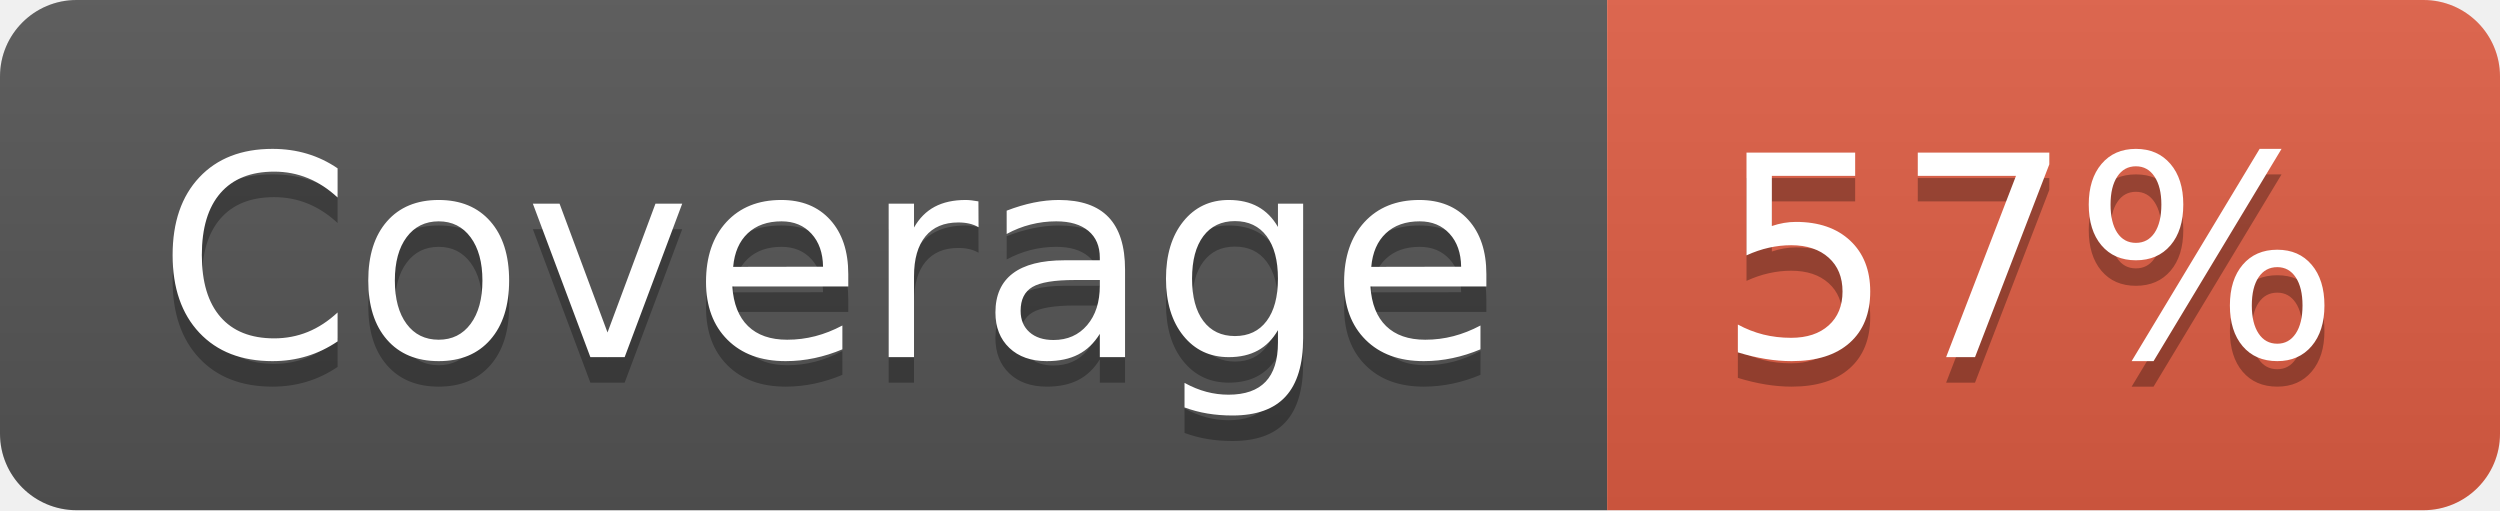
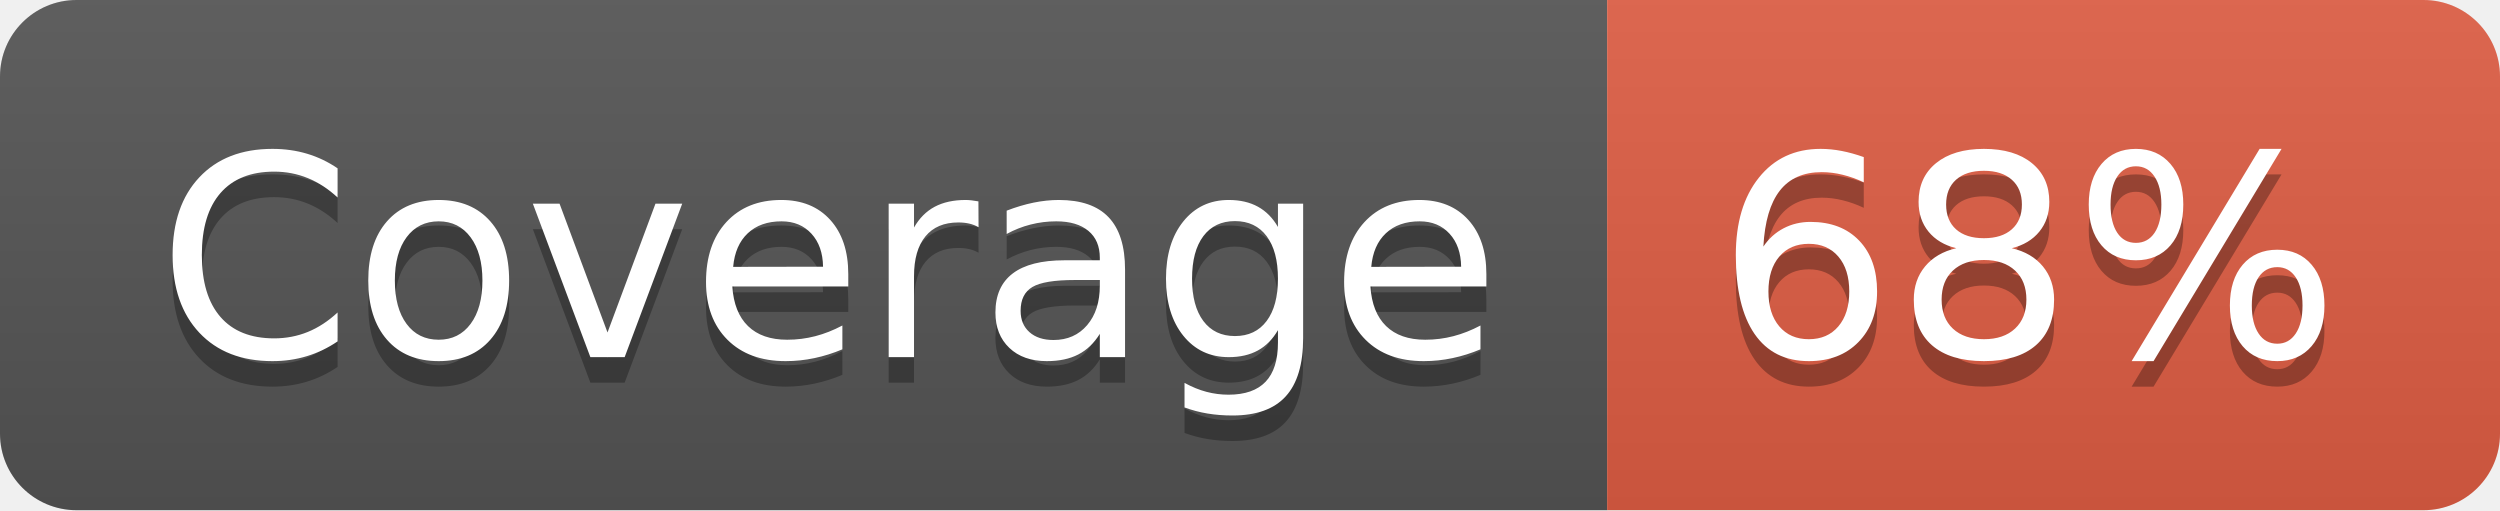
- <svg xmlns="http://www.w3.org/2000/svg" width="98" height="20" role="img" aria-label="Coverage: 57%">
+ <svg xmlns="http://www.w3.org/2000/svg" width="98" height="20" role="img" aria-label="Coverage: 68%">
  <linearGradient id="s" x2="0" y2="100%">
    <stop offset="0" stop-color="#bbb" stop-opacity=".1" />
    <stop offset="1" stop-opacity=".1" />
  </linearGradient>
  <clipPath id="r">
    <rect width="98" height="20" rx="3" fill="#fff" />
  </clipPath>
  <g clip-path="url(#r)">
    <rect width="63" height="20" fill="#555" />
    <rect x="63" width="35" height="20" fill="#e05d44" />
    <rect width="98" height="20" fill="url(#s)" />
  </g>
  <g fill="#fff" text-anchor="middle" font-family="Verdana,Geneva,DejaVu Sans,sans-serif" text-rendering="geometricPrecision" font-size="110">
    <text aria-hidden="true" x="325" y="150" fill="#010101" fill-opacity=".3" transform="scale(.1)" textLength="530">Coverage</text>
    <text x="325" y="140" transform="scale(.1)" fill="#fff" textLength="530">Coverage</text>
-     <text aria-hidden="true" x="795" y="150" fill="#010101" fill-opacity=".3" transform="scale(.1)" textLength="250">57%</text>
-     <text x="795" y="140" transform="scale(.1)" fill="#fff" textLength="250">57%</text>
+     <text aria-hidden="true" x="795" y="150" fill="#010101" fill-opacity=".3" transform="scale(.1)" textLength="250">68%</text>
+     <text x="795" y="140" transform="scale(.1)" fill="#fff" textLength="250">68%</text>
  </g>
</svg>
